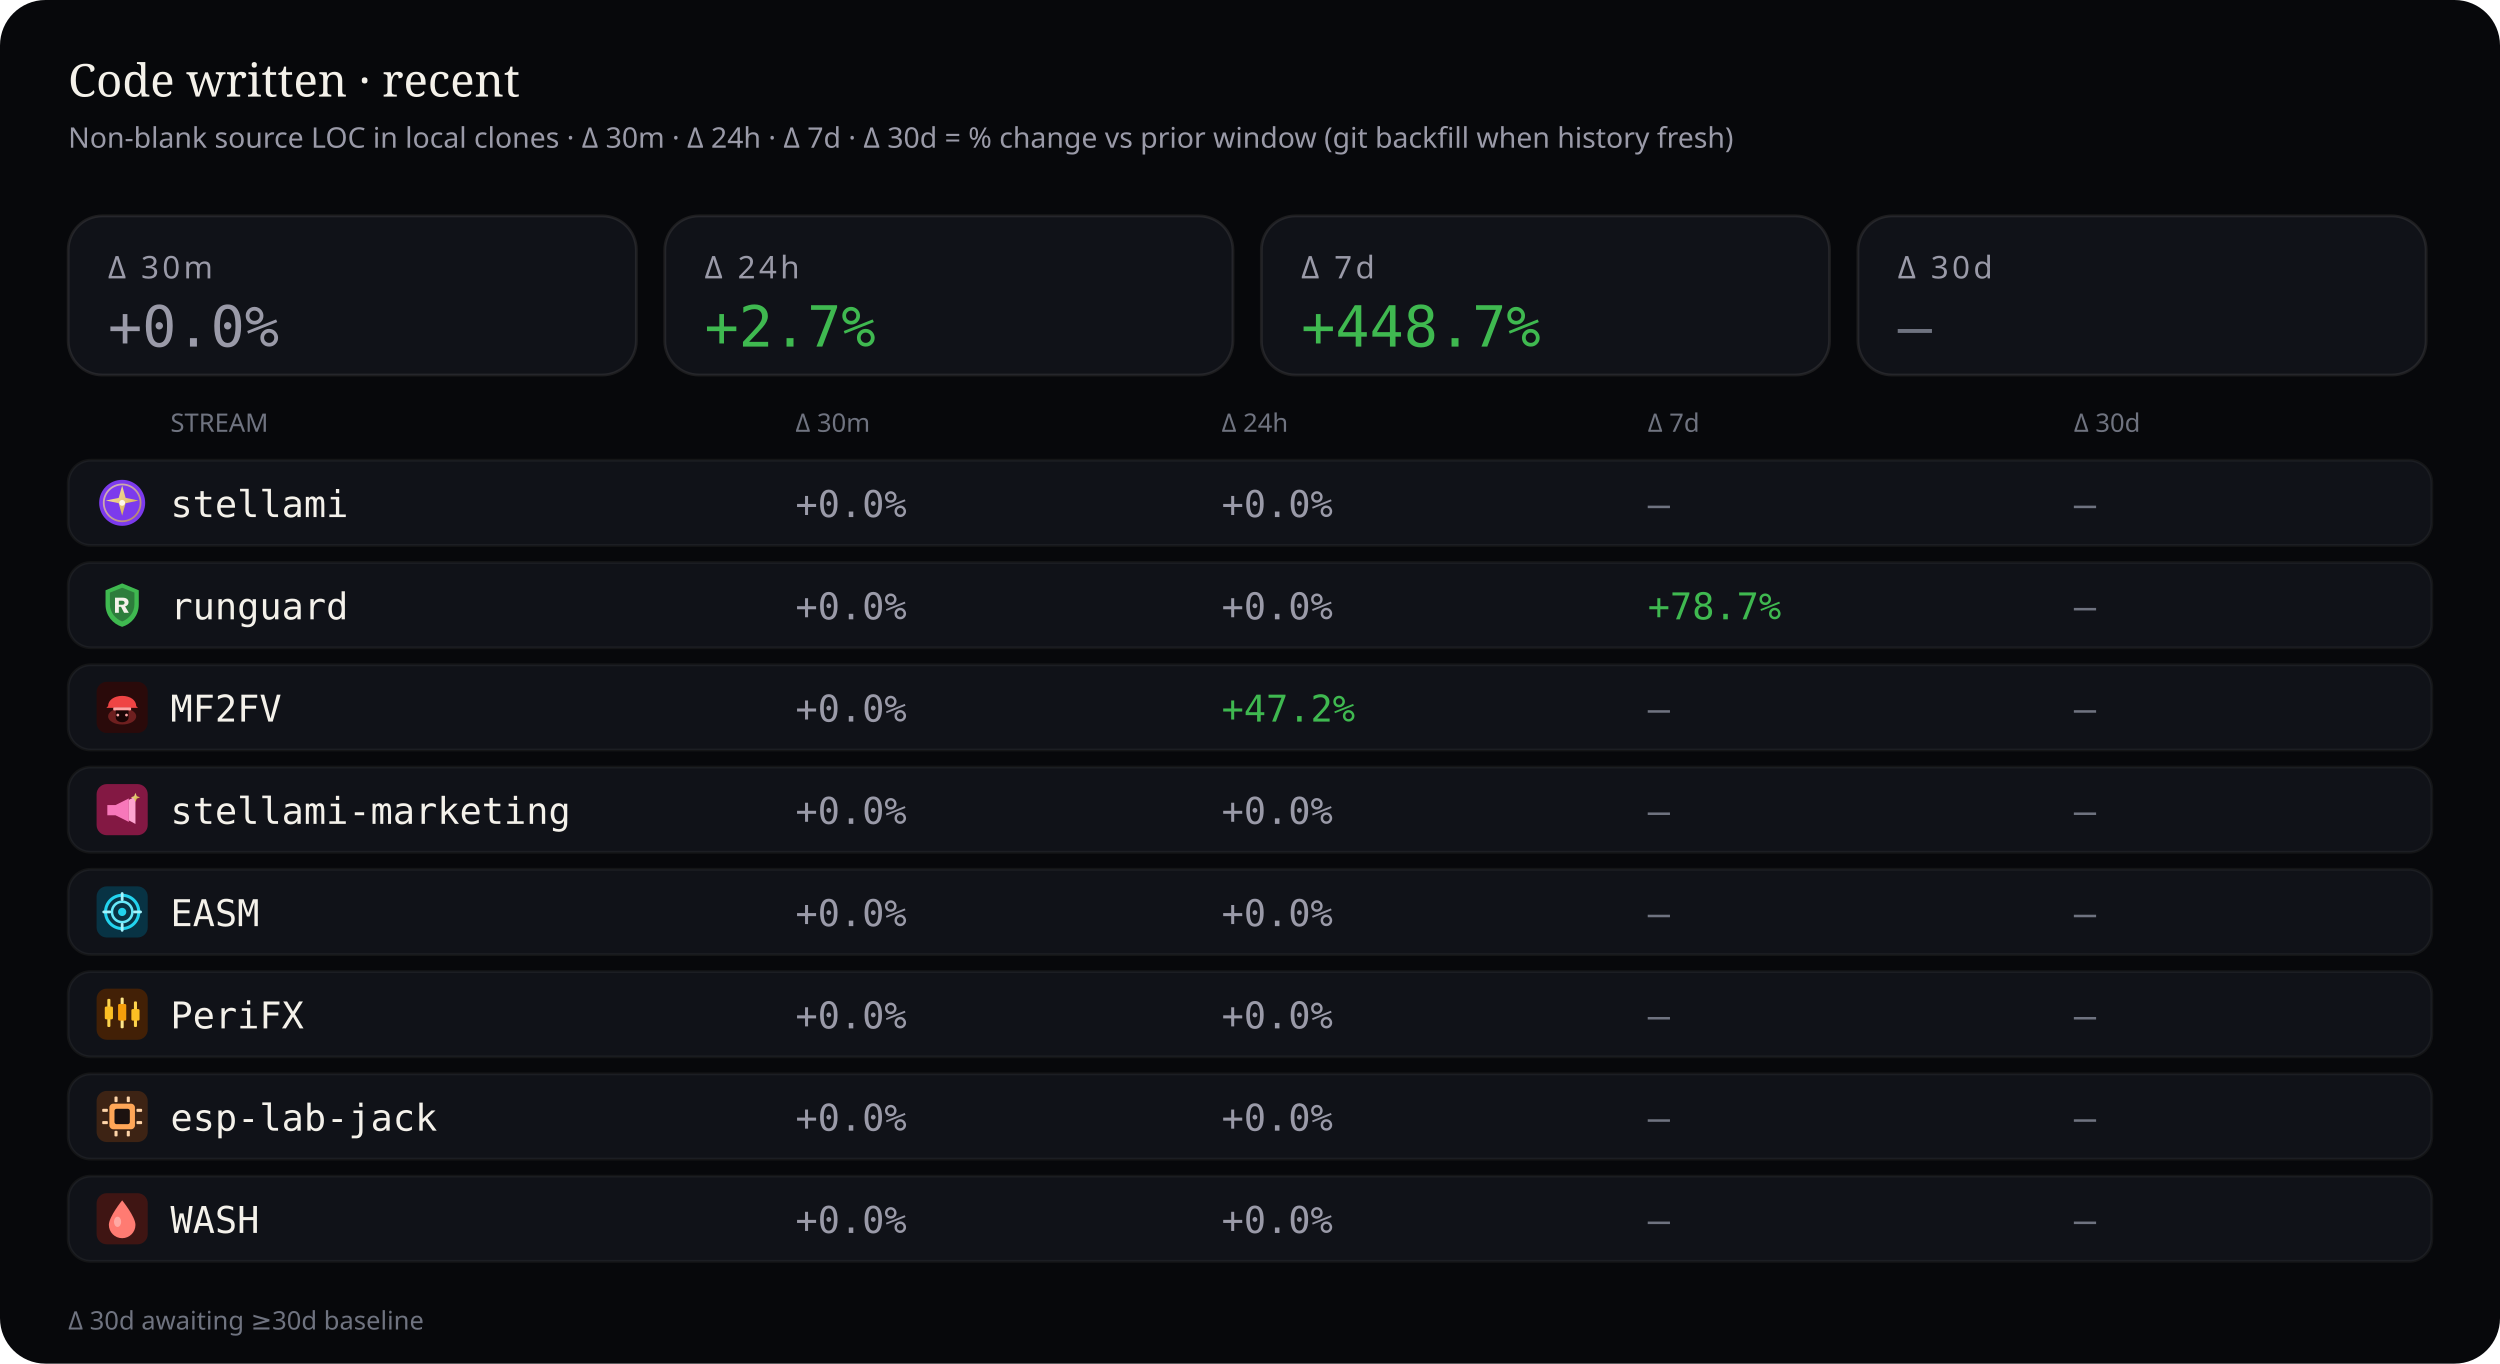
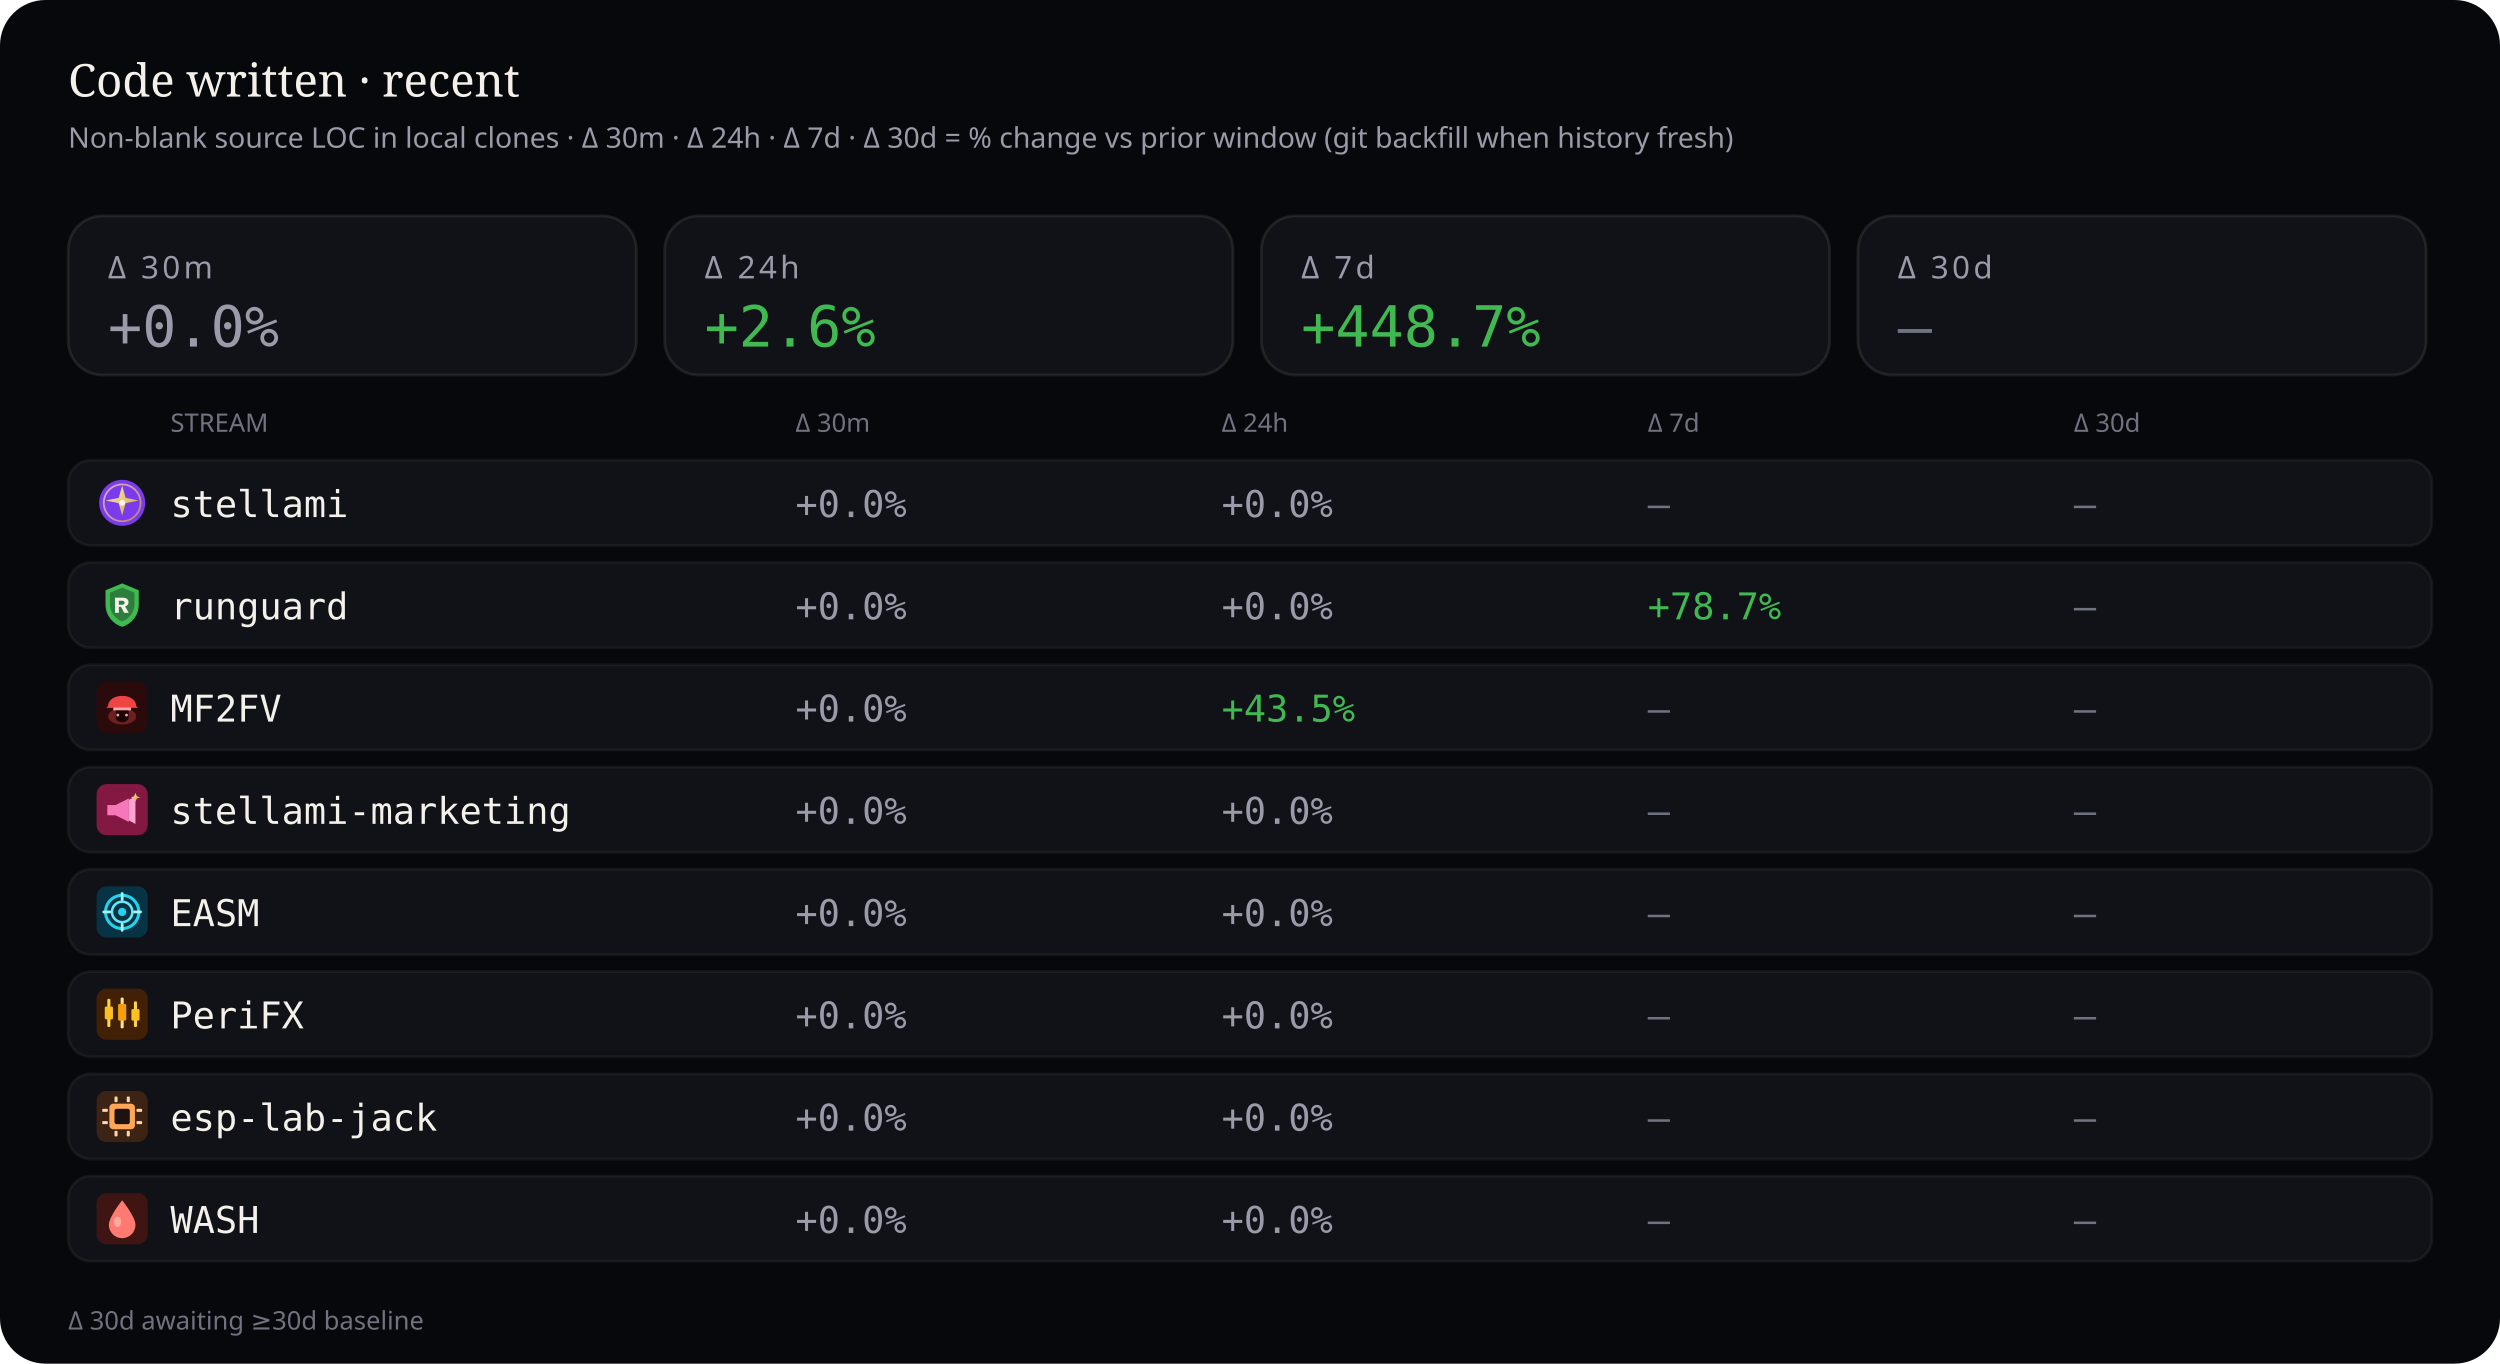
<svg xmlns="http://www.w3.org/2000/svg" viewBox="0 0 880 480" width="880" height="480" role="img" aria-label="Source code deltas — 30 minutes, 24 hours, 7 days, and 30 days">
  <rect width="880" height="480" rx="16" fill="#07080b" />
  <text x="24" y="34" fill="#f4f1ea" font-size="16" font-family="ui-serif, Georgia, serif">Code written · recent</text>
  <text x="24" y="52" fill="#9a9aa8" font-size="10" font-family="ui-sans-serif, system-ui, sans-serif">Non-blank source LOC in local clones · Δ 30m · Δ 24h · Δ 7d · Δ 30d = % change vs prior window (git backfill when history fresh)</text>
  <rect x="24" y="76" width="200" height="56" rx="12" fill="#101218" stroke="rgba(232,228,214,0.10)" />
  <text x="38" y="98" fill="#9a9aa8" font-size="11" font-family="ui-sans-serif, system-ui, sans-serif" letter-spacing="1.2">Δ 30m</text>
  <text x="38" y="122" fill="#9a9aa8" font-size="20" font-family="ui-monospace, SFMono-Regular, monospace">+0.0%</text>
  <rect x="234" y="76" width="200" height="56" rx="12" fill="#101218" stroke="rgba(232,228,214,0.10)" />
  <text x="248" y="98" fill="#9a9aa8" font-size="11" font-family="ui-sans-serif, system-ui, sans-serif" letter-spacing="1.2">Δ 24h</text>
-   <text x="248" y="122" fill="#3fb950" font-size="20" font-family="ui-monospace, SFMono-Regular, monospace">+2.7%</text>
+   <text x="248" y="122" fill="#3fb950" font-size="20" font-family="ui-monospace, SFMono-Regular, monospace">+2.6%</text>
  <rect x="444" y="76" width="200" height="56" rx="12" fill="#101218" stroke="rgba(232,228,214,0.10)" />
  <text x="458" y="98" fill="#9a9aa8" font-size="11" font-family="ui-sans-serif, system-ui, sans-serif" letter-spacing="1.2">Δ 7d</text>
  <text x="458" y="122" fill="#3fb950" font-size="20" font-family="ui-monospace, SFMono-Regular, monospace">+448.7%</text>
  <rect x="654" y="76" width="200" height="56" rx="12" fill="#101218" stroke="rgba(232,228,214,0.10)" />
  <text x="668" y="98" fill="#9a9aa8" font-size="11" font-family="ui-sans-serif, system-ui, sans-serif" letter-spacing="1.2">Δ 30d</text>
  <text x="668" y="122" fill="#6f7380" font-size="20" font-family="ui-monospace, SFMono-Regular, monospace">—</text>
  <text x="60" y="152" fill="#6f7380" font-size="9" font-family="ui-sans-serif, system-ui, sans-serif">STREAM</text>
  <text x="280" y="152" fill="#6f7380" font-size="9" font-family="ui-sans-serif, system-ui, sans-serif">Δ 30m</text>
  <text x="430" y="152" fill="#6f7380" font-size="9" font-family="ui-sans-serif, system-ui, sans-serif">Δ 24h</text>
  <text x="580" y="152" fill="#6f7380" font-size="9" font-family="ui-sans-serif, system-ui, sans-serif">Δ 7d</text>
  <text x="730" y="152" fill="#6f7380" font-size="9" font-family="ui-sans-serif, system-ui, sans-serif">Δ 30d</text>
  <rect x="24" y="162" width="832" height="30" rx="8" fill="#101218" stroke="rgba(232,228,214,0.06)" />
  <g id="stream_logo_stellami" class="stream_logo" data-stream="stellami" transform="translate(34.0,168.0) scale(0.9)" opacity="1.0">
    <defs>
      <linearGradient id="stream_logo_stellami-stellami-gold" x1="0%" y1="0%" x2="100%" y2="100%">
        <stop offset="0%" stop-color="#f5e6a8" />
        <stop offset="55%" stop-color="#e8c57a" />
        <stop offset="100%" stop-color="#c9a227" />
      </linearGradient>
    </defs>
    <circle cx="10" cy="10" r="9" fill="#7c3aed" />
    <circle cx="10" cy="10" r="7.2" fill="none" stroke="url(#stream_logo_stellami-stellami-gold)" stroke-width="0.7" opacity=".7" />
    <path fill="url(#stream_logo_stellami-stellami-gold)" d="M10 3.2 L11.35 8.05 L16.4 9.1 L11.35 10.15 L10 15 L8.65 10.15 L3.6 9.1 L8.65 8.05 Z" />
    <circle cx="10" cy="10" r="1.15" fill="#fff8e8" />
  </g>
  <use class="stream_logo" data-stream="stellami" href="#stream_logo_stellami" x="34.0" y="168.0" width="18" height="18" opacity="0" />
  <text x="60" y="182" fill="#f4f1ea" font-size="13" font-family="ui-monospace, SFMono-Regular, monospace">stellami</text>
  <text x="280" y="182" fill="#9a9aa8" font-size="13" font-family="ui-monospace, SFMono-Regular, monospace">+0.0%</text>
  <text x="430" y="182" fill="#9a9aa8" font-size="13" font-family="ui-monospace, SFMono-Regular, monospace">+0.0%</text>
  <text x="580" y="182" fill="#6f7380" font-size="13" font-family="ui-monospace, SFMono-Regular, monospace">—</text>
  <text x="730" y="182" fill="#6f7380" font-size="13" font-family="ui-monospace, SFMono-Regular, monospace">—</text>
  <rect x="24" y="198" width="832" height="30" rx="8" fill="#101218" stroke="rgba(232,228,214,0.06)" />
  <g id="stream_logo_runguard" class="stream_logo" data-stream="runguard" transform="translate(34.0,204.0) scale(0.9)" opacity="1.0">
    <path fill="#3fb950" d="M10 1.5 L16.5 4.2 V9.8 C16.5 14.1 13.6 17.4 10 18.5 C6.4 17.4 3.5 14.1 3.5 9.8 V4.2 Z" />
    <path fill="#0d1117" fill-opacity=".35" d="M10 3.2 L14.8 5.1 V9.7 C14.8 12.9 12.6 15.4 10 16.4 C7.4 15.4 5.2 12.9 5.2 9.7 V5.1 Z" />
    <path fill="#f4f1ea" d="M7.2 7.1h3.1c1.35 0 2.2.7 2.2 1.75 0 .85-.5 1.45-1.35 1.65L12.6 13h-1.85l-1.2-2.35H8.7V13H7.2V7.1zm1.5 1.2v1.55h1.35c.55 0 .9-.28.9-.75s-.35-.8-.9-.8H8.7z" />
  </g>
  <use class="stream_logo" data-stream="runguard" href="#stream_logo_runguard" x="34.0" y="204.0" width="18" height="18" opacity="0" />
  <text x="60" y="218" fill="#f4f1ea" font-size="13" font-family="ui-monospace, SFMono-Regular, monospace">runguard</text>
  <text x="280" y="218" fill="#9a9aa8" font-size="13" font-family="ui-monospace, SFMono-Regular, monospace">+0.0%</text>
  <text x="430" y="218" fill="#9a9aa8" font-size="13" font-family="ui-monospace, SFMono-Regular, monospace">+0.0%</text>
  <text x="580" y="218" fill="#3fb950" font-size="13" font-family="ui-monospace, SFMono-Regular, monospace">+78.7%</text>
  <text x="730" y="218" fill="#6f7380" font-size="13" font-family="ui-monospace, SFMono-Regular, monospace">—</text>
  <rect x="24" y="234" width="832" height="30" rx="8" fill="#101218" stroke="rgba(232,228,214,0.06)" />
  <g id="stream_logo_mf2fv" class="stream_logo" data-stream="mf2fv" transform="translate(34.0,240.0) scale(0.9)" opacity="1.0">
    <rect width="20" height="20" rx="4" fill="#2a0a0a" />
    <ellipse cx="10" cy="13.5" rx="5.5" ry="3.2" fill="#ef4444" opacity=".35" />
    <path fill="#ef4444" d="M4.5 9.5 C4.5 7.2 6.8 5.5 10 5.5 S15.5 7.2 15.5 9.5 L16.2 10.2 H3.8 Z" />
    <rect x="6.5" y="10" width="7" height="1.2" rx="0.4" fill="#fca5a5" />
    <path fill="#1a0505" d="M7.5 11.2 h5 v2.8 c0 1-1.1 1.8-2.5 1.8 s-2.5-.8-2.5-1.8 v-2.8z" />
    <circle cx="8.3" cy="13" r="0.55" fill="#fca5a5" />
    <circle cx="11.7" cy="13" r="0.55" fill="#fca5a5" />
  </g>
  <use class="stream_logo" data-stream="mf2fv" href="#stream_logo_mf2fv" x="34.0" y="240.0" width="18" height="18" opacity="0" />
  <text x="60" y="254" fill="#f4f1ea" font-size="13" font-family="ui-monospace, SFMono-Regular, monospace">MF2FV</text>
  <text x="280" y="254" fill="#9a9aa8" font-size="13" font-family="ui-monospace, SFMono-Regular, monospace">+0.0%</text>
-   <text x="430" y="254" fill="#3fb950" font-size="13" font-family="ui-monospace, SFMono-Regular, monospace">+47.2%</text>
+   <text x="430" y="254" fill="#3fb950" font-size="13" font-family="ui-monospace, SFMono-Regular, monospace">+43.5%</text>
  <text x="580" y="254" fill="#6f7380" font-size="13" font-family="ui-monospace, SFMono-Regular, monospace">—</text>
  <text x="730" y="254" fill="#6f7380" font-size="13" font-family="ui-monospace, SFMono-Regular, monospace">—</text>
  <rect x="24" y="270" width="832" height="30" rx="8" fill="#101218" stroke="rgba(232,228,214,0.06)" />
  <g id="stream_logo_stellami-marketing" class="stream_logo" data-stream="stellami-marketing" transform="translate(34.0,276.0) scale(0.9)" opacity="1.0">
    <defs>
      <linearGradient id="stream_logo_stellami-marketing-smkt-gold" x1="0%" y1="0%" x2="100%" y2="100%">
        <stop offset="0%" stop-color="#f5e6a8" />
        <stop offset="100%" stop-color="#c9a227" />
      </linearGradient>
    </defs>
    <rect width="20" height="20" rx="4" fill="#831843" />
    <path fill="#f778ba" d="M4.2 8.2h3.2l5.2-2.6v9.2l-5.2-2.6H4.2z" />
    <path fill="#fda4d0" d="M12.6 6.2l2.6-1.4v10.8l-2.6-1.4z" />
    <path fill="url(#stream_logo_stellami-marketing-smkt-gold)" d="M15.2 3.4 L15.7 4.7 L17 5.2 L15.7 5.7 L15.2 7 L14.7 5.7 L13.4 5.2 L14.7 4.7 Z" />
  </g>
  <use class="stream_logo" data-stream="stellami-marketing" href="#stream_logo_stellami-marketing" x="34.0" y="276.0" width="18" height="18" opacity="0" />
  <text x="60" y="290" fill="#f4f1ea" font-size="13" font-family="ui-monospace, SFMono-Regular, monospace">stellami-marketing</text>
  <text x="280" y="290" fill="#9a9aa8" font-size="13" font-family="ui-monospace, SFMono-Regular, monospace">+0.0%</text>
  <text x="430" y="290" fill="#9a9aa8" font-size="13" font-family="ui-monospace, SFMono-Regular, monospace">+0.0%</text>
  <text x="580" y="290" fill="#6f7380" font-size="13" font-family="ui-monospace, SFMono-Regular, monospace">—</text>
  <text x="730" y="290" fill="#6f7380" font-size="13" font-family="ui-monospace, SFMono-Regular, monospace">—</text>
  <rect x="24" y="306" width="832" height="30" rx="8" fill="#101218" stroke="rgba(232,228,214,0.06)" />
  <g id="stream_logo_easm" class="stream_logo" data-stream="easm" transform="translate(34.0,312.0) scale(0.9)" opacity="1.0">
    <rect width="20" height="20" rx="4" fill="#083344" />
    <circle cx="10" cy="10" r="6.5" fill="none" stroke="#22d3ee" stroke-width="1.2" />
    <circle cx="10" cy="10" r="4" fill="none" stroke="#67e8f9" stroke-width="1" />
    <circle cx="10" cy="10" r="1.6" fill="#22d3ee" />
    <path d="M10 2.8 V5.2 M10 14.8 V17.2 M2.8 10 H5.2 M14.8 10 H17.2" stroke="#a5f3fc" stroke-width="1.1" stroke-linecap="round" />
  </g>
  <use class="stream_logo" data-stream="easm" href="#stream_logo_easm" x="34.0" y="312.0" width="18" height="18" opacity="0" />
  <text x="60" y="326" fill="#f4f1ea" font-size="13" font-family="ui-monospace, SFMono-Regular, monospace">EASM</text>
  <text x="280" y="326" fill="#9a9aa8" font-size="13" font-family="ui-monospace, SFMono-Regular, monospace">+0.0%</text>
  <text x="430" y="326" fill="#9a9aa8" font-size="13" font-family="ui-monospace, SFMono-Regular, monospace">+0.0%</text>
  <text x="580" y="326" fill="#6f7380" font-size="13" font-family="ui-monospace, SFMono-Regular, monospace">—</text>
  <text x="730" y="326" fill="#6f7380" font-size="13" font-family="ui-monospace, SFMono-Regular, monospace">—</text>
  <rect x="24" y="342" width="832" height="30" rx="8" fill="#101218" stroke="rgba(232,228,214,0.06)" />
  <g id="stream_logo_peri" class="stream_logo" data-stream="peri" transform="translate(34.0,348.0) scale(0.9)" opacity="1.0">
    <rect width="20" height="20" rx="4" fill="#422006" />
    <rect x="4.2" y="4" width="1.2" height="11" rx="0.4" fill="#fcd34d" />
    <rect x="3.2" y="7" width="3.2" height="5" rx="0.5" fill="#fbbf24" />
    <rect x="9.4" y="3.5" width="1.2" height="12" rx="0.4" fill="#fde68a" />
    <rect x="8.4" y="6" width="3.2" height="6.5" rx="0.5" fill="#f59e0b" />
    <rect x="14.6" y="5" width="1.2" height="10" rx="0.4" fill="#fcd34d" />
    <rect x="13.6" y="8" width="3.2" height="4.5" rx="0.5" fill="#fbbf24" />
  </g>
  <use class="stream_logo" data-stream="peri" href="#stream_logo_peri" x="34.0" y="348.0" width="18" height="18" opacity="0" />
  <text x="60" y="362" fill="#f4f1ea" font-size="13" font-family="ui-monospace, SFMono-Regular, monospace">PeriFX</text>
  <text x="280" y="362" fill="#9a9aa8" font-size="13" font-family="ui-monospace, SFMono-Regular, monospace">+0.0%</text>
  <text x="430" y="362" fill="#9a9aa8" font-size="13" font-family="ui-monospace, SFMono-Regular, monospace">+0.0%</text>
  <text x="580" y="362" fill="#6f7380" font-size="13" font-family="ui-monospace, SFMono-Regular, monospace">—</text>
  <text x="730" y="362" fill="#6f7380" font-size="13" font-family="ui-monospace, SFMono-Regular, monospace">—</text>
  <rect x="24" y="378" width="832" height="30" rx="8" fill="#101218" stroke="rgba(232,228,214,0.06)" />
  <g id="stream_logo_esp-lab-jack" class="stream_logo" data-stream="esp-lab-jack" transform="translate(34.0,384.0) scale(0.9)" opacity="1.0">
    <rect width="20" height="20" rx="4" fill="#3d2314" />
    <rect x="5" y="5" width="10" height="10" rx="1.5" fill="#ffa657" />
    <rect x="7" y="7" width="6" height="6" rx="0.8" fill="#1c1210" />
    <rect x="2.2" y="7" width="2.2" height="1.2" rx="0.3" fill="#ffd4a8" />
    <rect x="2.2" y="11.8" width="2.2" height="1.2" rx="0.3" fill="#ffd4a8" />
    <rect x="15.6" y="7" width="2.2" height="1.2" rx="0.3" fill="#ffd4a8" />
    <rect x="15.6" y="11.8" width="2.2" height="1.2" rx="0.3" fill="#ffd4a8" />
    <rect x="7" y="2.2" width="1.2" height="2.2" rx="0.3" fill="#ffd4a8" />
    <rect x="11.8" y="2.2" width="1.2" height="2.2" rx="0.3" fill="#ffd4a8" />
    <rect x="7" y="15.6" width="1.2" height="2.2" rx="0.3" fill="#ffd4a8" />
    <rect x="11.8" y="15.6" width="1.2" height="2.2" rx="0.3" fill="#ffd4a8" />
  </g>
  <use class="stream_logo" data-stream="esp-lab-jack" href="#stream_logo_esp-lab-jack" x="34.0" y="384.0" width="18" height="18" opacity="0" />
  <text x="60" y="398" fill="#f4f1ea" font-size="13" font-family="ui-monospace, SFMono-Regular, monospace">esp-lab-jack</text>
  <text x="280" y="398" fill="#9a9aa8" font-size="13" font-family="ui-monospace, SFMono-Regular, monospace">+0.0%</text>
  <text x="430" y="398" fill="#9a9aa8" font-size="13" font-family="ui-monospace, SFMono-Regular, monospace">+0.0%</text>
  <text x="580" y="398" fill="#6f7380" font-size="13" font-family="ui-monospace, SFMono-Regular, monospace">—</text>
  <text x="730" y="398" fill="#6f7380" font-size="13" font-family="ui-monospace, SFMono-Regular, monospace">—</text>
  <rect x="24" y="414" width="832" height="30" rx="8" fill="#101218" stroke="rgba(232,228,214,0.06)" />
  <g id="stream_logo_wash" class="stream_logo" data-stream="wash" transform="translate(34.0,420.0) scale(0.9)" opacity="1.0">
    <rect width="20" height="20" rx="4" fill="#3f1513" />
    <path fill="#ff7b72" d="M10 2.8 C10 2.8 15.2 9.2 15.2 12.4 A5.2 5.2 0 0 1 4.8 12.4 C4.8 9.2 10 2.8 10 2.8 Z" />
    <ellipse cx="8.2" cy="11.2" rx="1.4" ry="2" fill="#ffd0cc" opacity=".55" />
  </g>
  <use class="stream_logo" data-stream="wash" href="#stream_logo_wash" x="34.0" y="420.0" width="18" height="18" opacity="0" />
  <text x="60" y="434" fill="#f4f1ea" font-size="13" font-family="ui-monospace, SFMono-Regular, monospace">WASH</text>
  <text x="280" y="434" fill="#9a9aa8" font-size="13" font-family="ui-monospace, SFMono-Regular, monospace">+0.0%</text>
  <text x="430" y="434" fill="#9a9aa8" font-size="13" font-family="ui-monospace, SFMono-Regular, monospace">+0.0%</text>
  <text x="580" y="434" fill="#6f7380" font-size="13" font-family="ui-monospace, SFMono-Regular, monospace">—</text>
  <text x="730" y="434" fill="#6f7380" font-size="13" font-family="ui-monospace, SFMono-Regular, monospace">—</text>
  <text x="24" y="468" fill="#6f7380" font-size="9" font-family="ui-sans-serif, system-ui, sans-serif">Δ 30d awaiting ≥30d baseline</text>
</svg>
